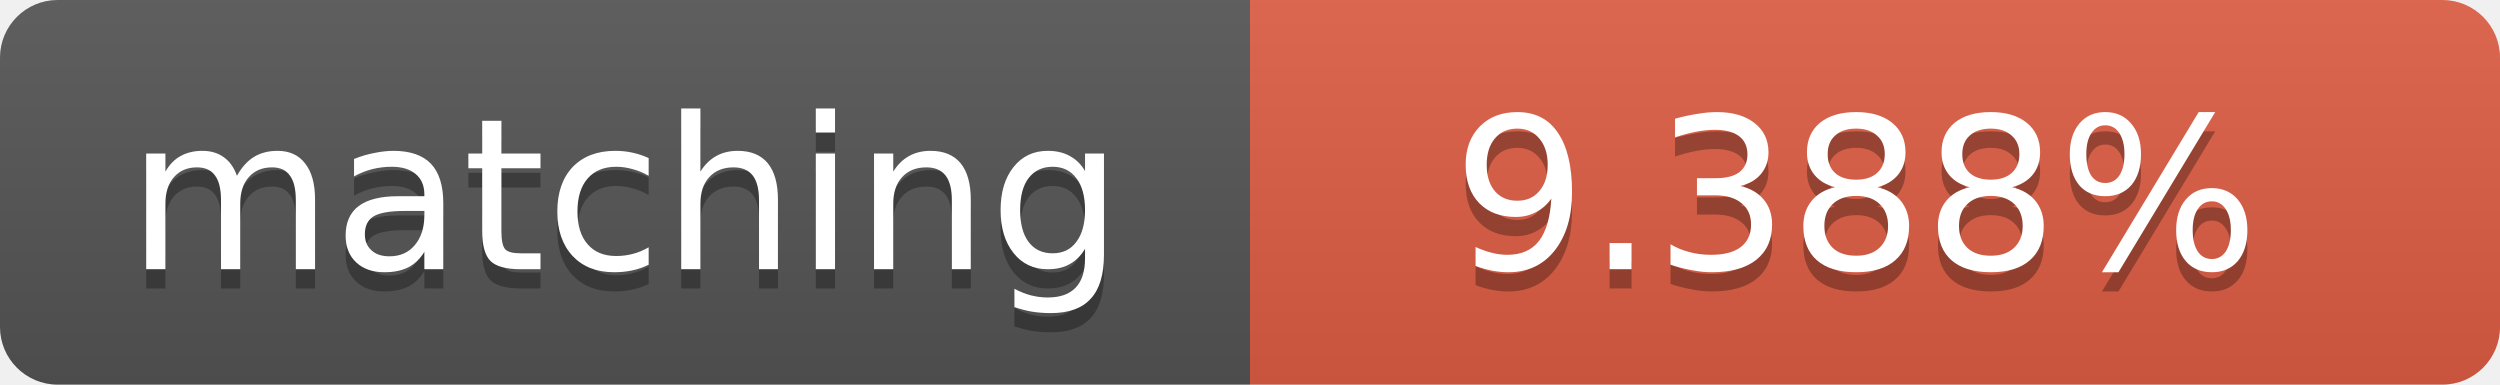
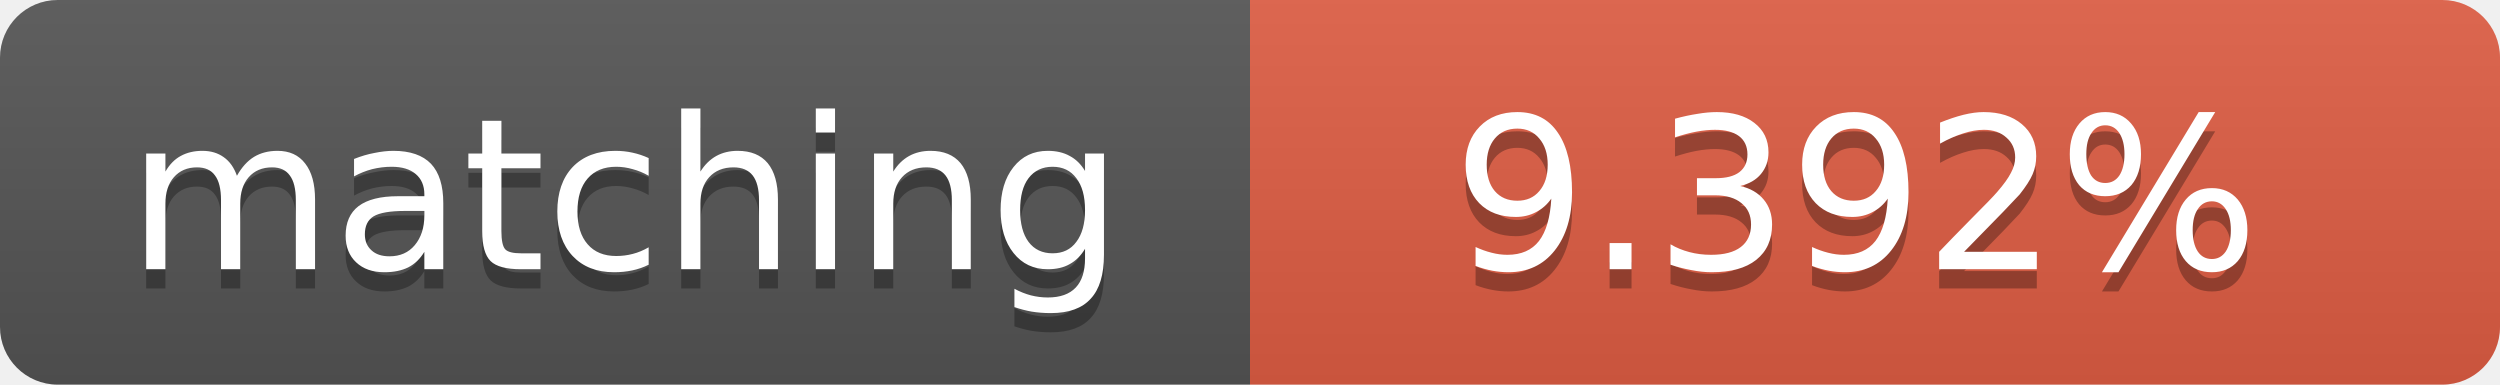
<svg xmlns="http://www.w3.org/2000/svg" width="130" height="20">
  <linearGradient id="b" x2="0" y2="100%">
    <stop offset="0" stop-color="#bbb" stop-opacity=".1" />
    <stop offset="1" stop-opacity=".1" />
  </linearGradient>
  <clipPath id="a">
    <rect width="130" height="20" rx="3" fill="#fff" />
  </clipPath>
  <g clip-path="url(#a)">
    <path fill="#555" d="M0 0h65v20H0z" />
    <path fill="#e05d44" d="M65 0h65v20H65z" />
    <path fill="url(#b)" d="M0 0h130v20H0z" />
  </g>
  <g fill="#fff" text-anchor="middle" font-family="DejaVu Sans,Verdana,Geneva,sans-serif" font-size="11">
    <text x="32.5" y="15" fill="#010101" fill-opacity=".3">matching</text>
    <text x="32.5" y="14">matching</text>
-     <text x="96.5" y="15" fill="#010101" fill-opacity=".3">9.388%</text>
-     <text x="96.5" y="14">9.388%</text>
+     <text x="96.5" y="15" fill="#010101" fill-opacity=".3">9.392%</text>
+     <text x="96.5" y="14">9.392%</text>
  </g>
</svg>
